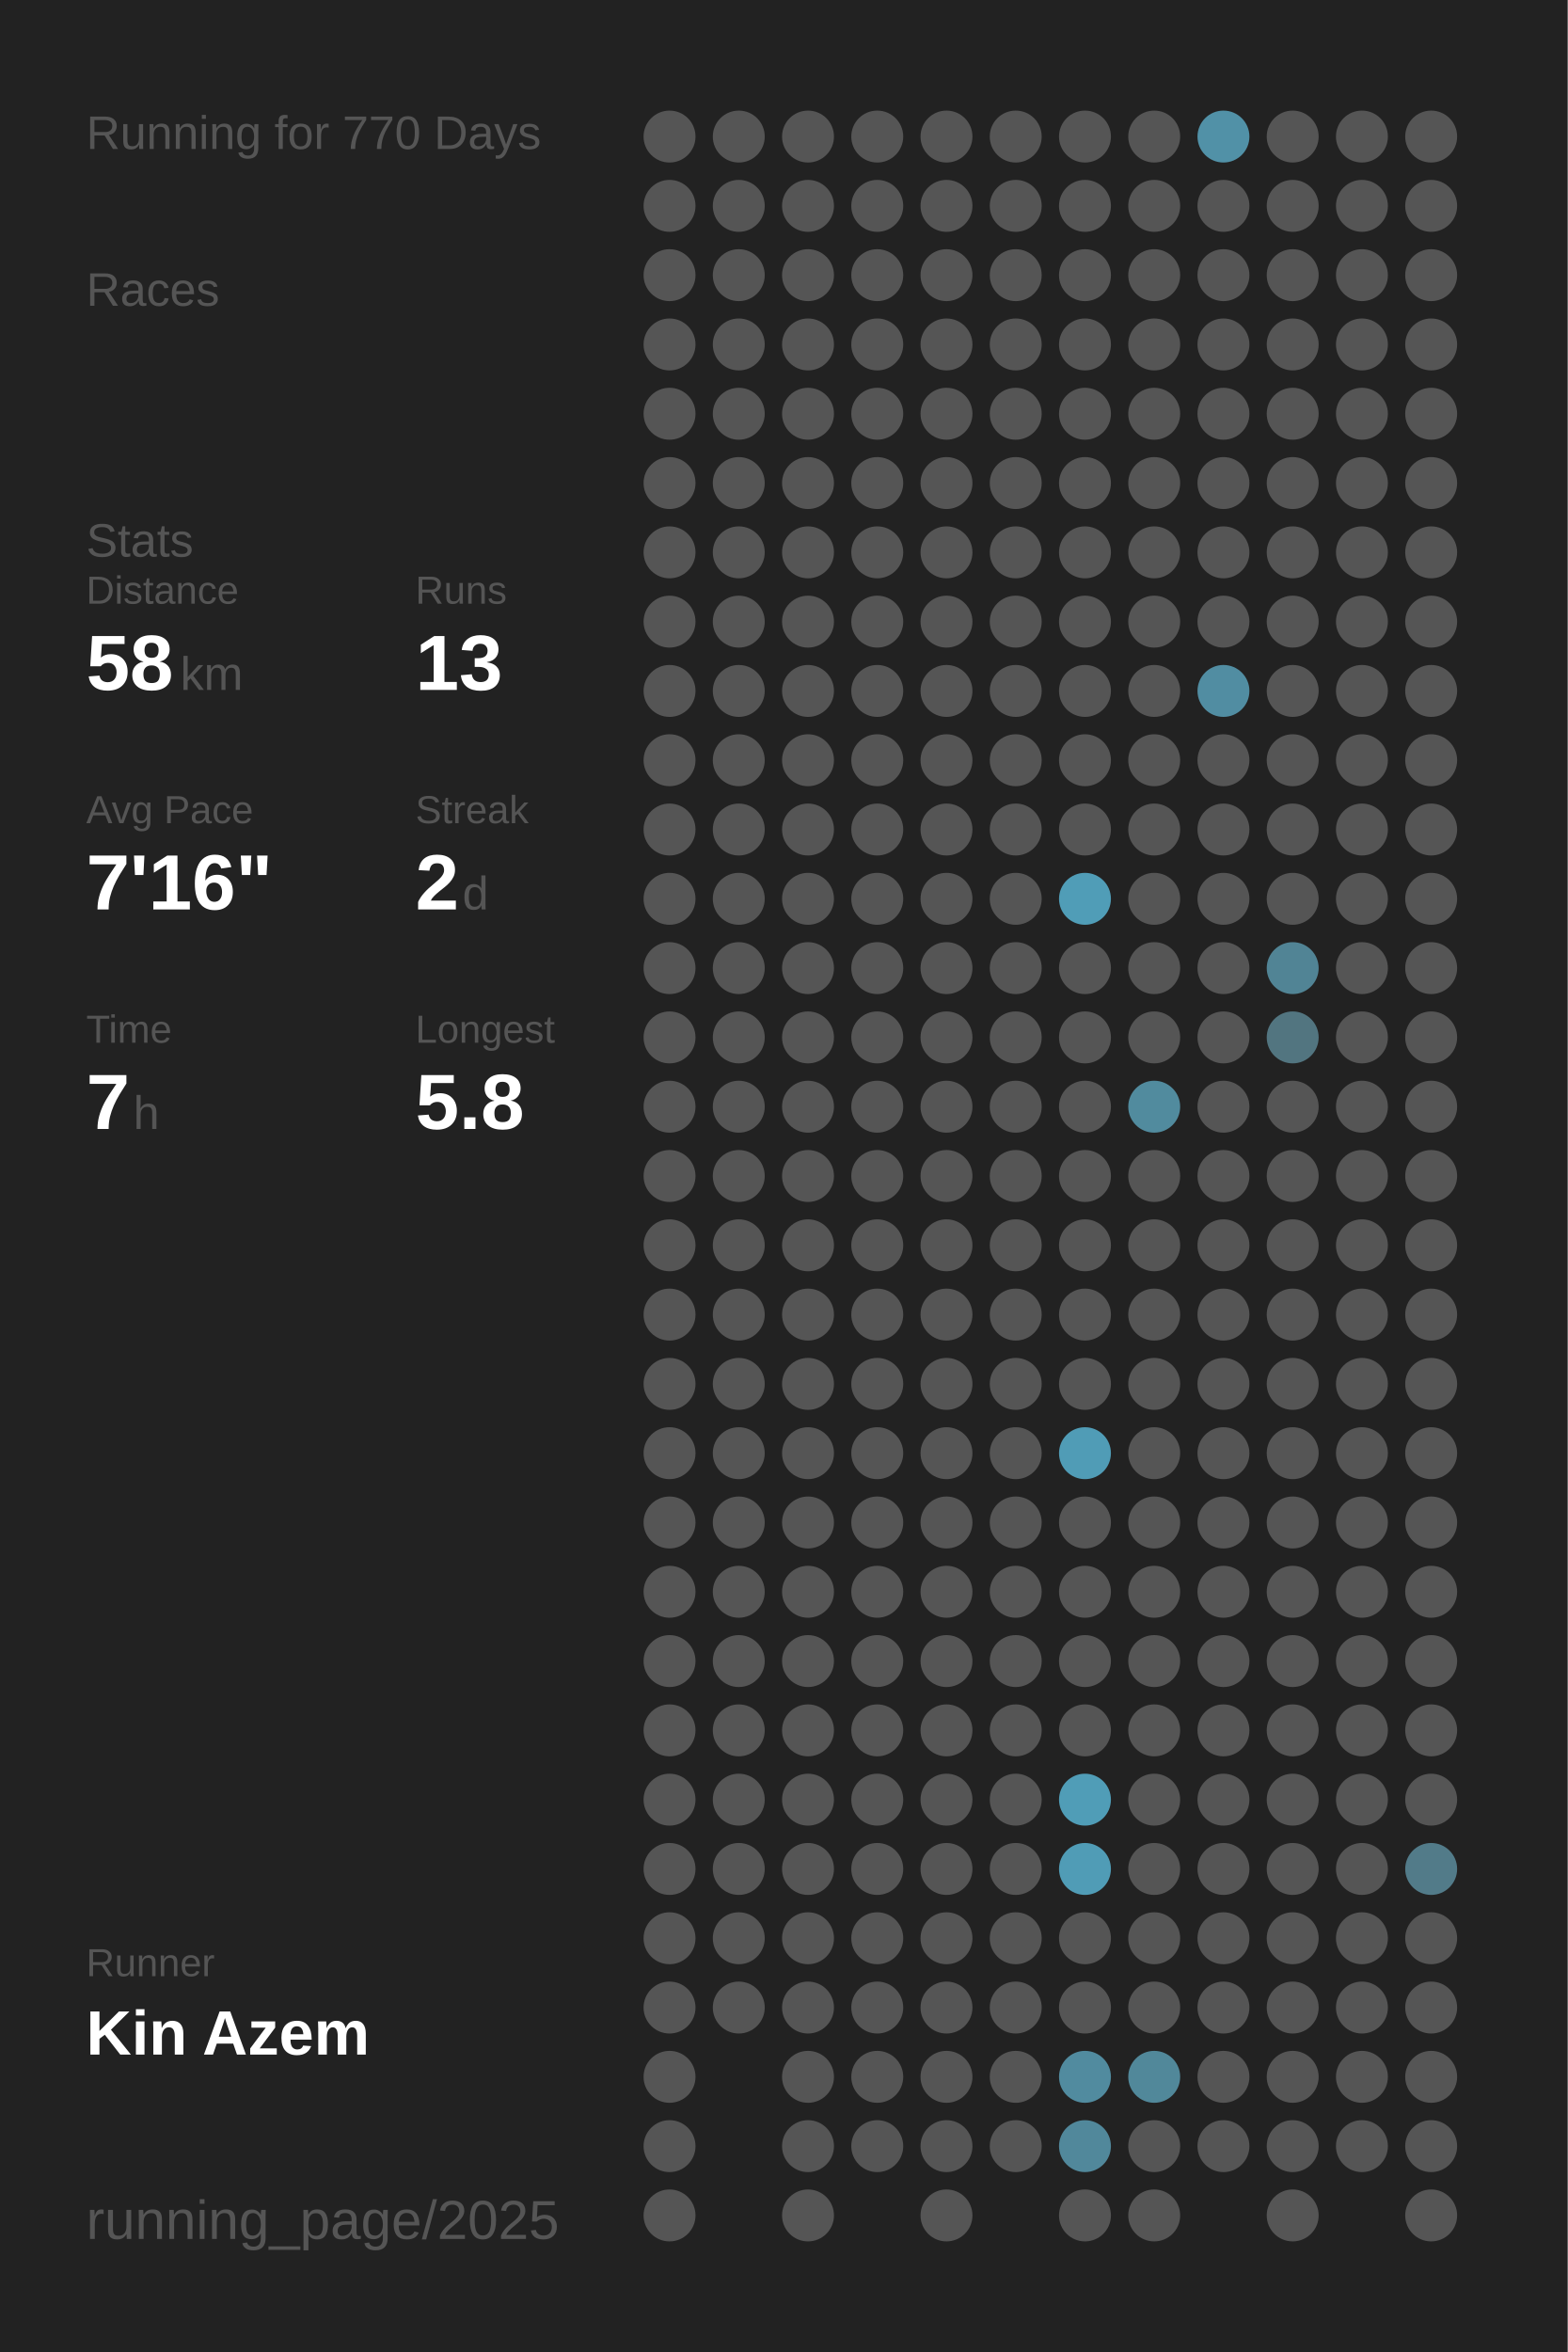
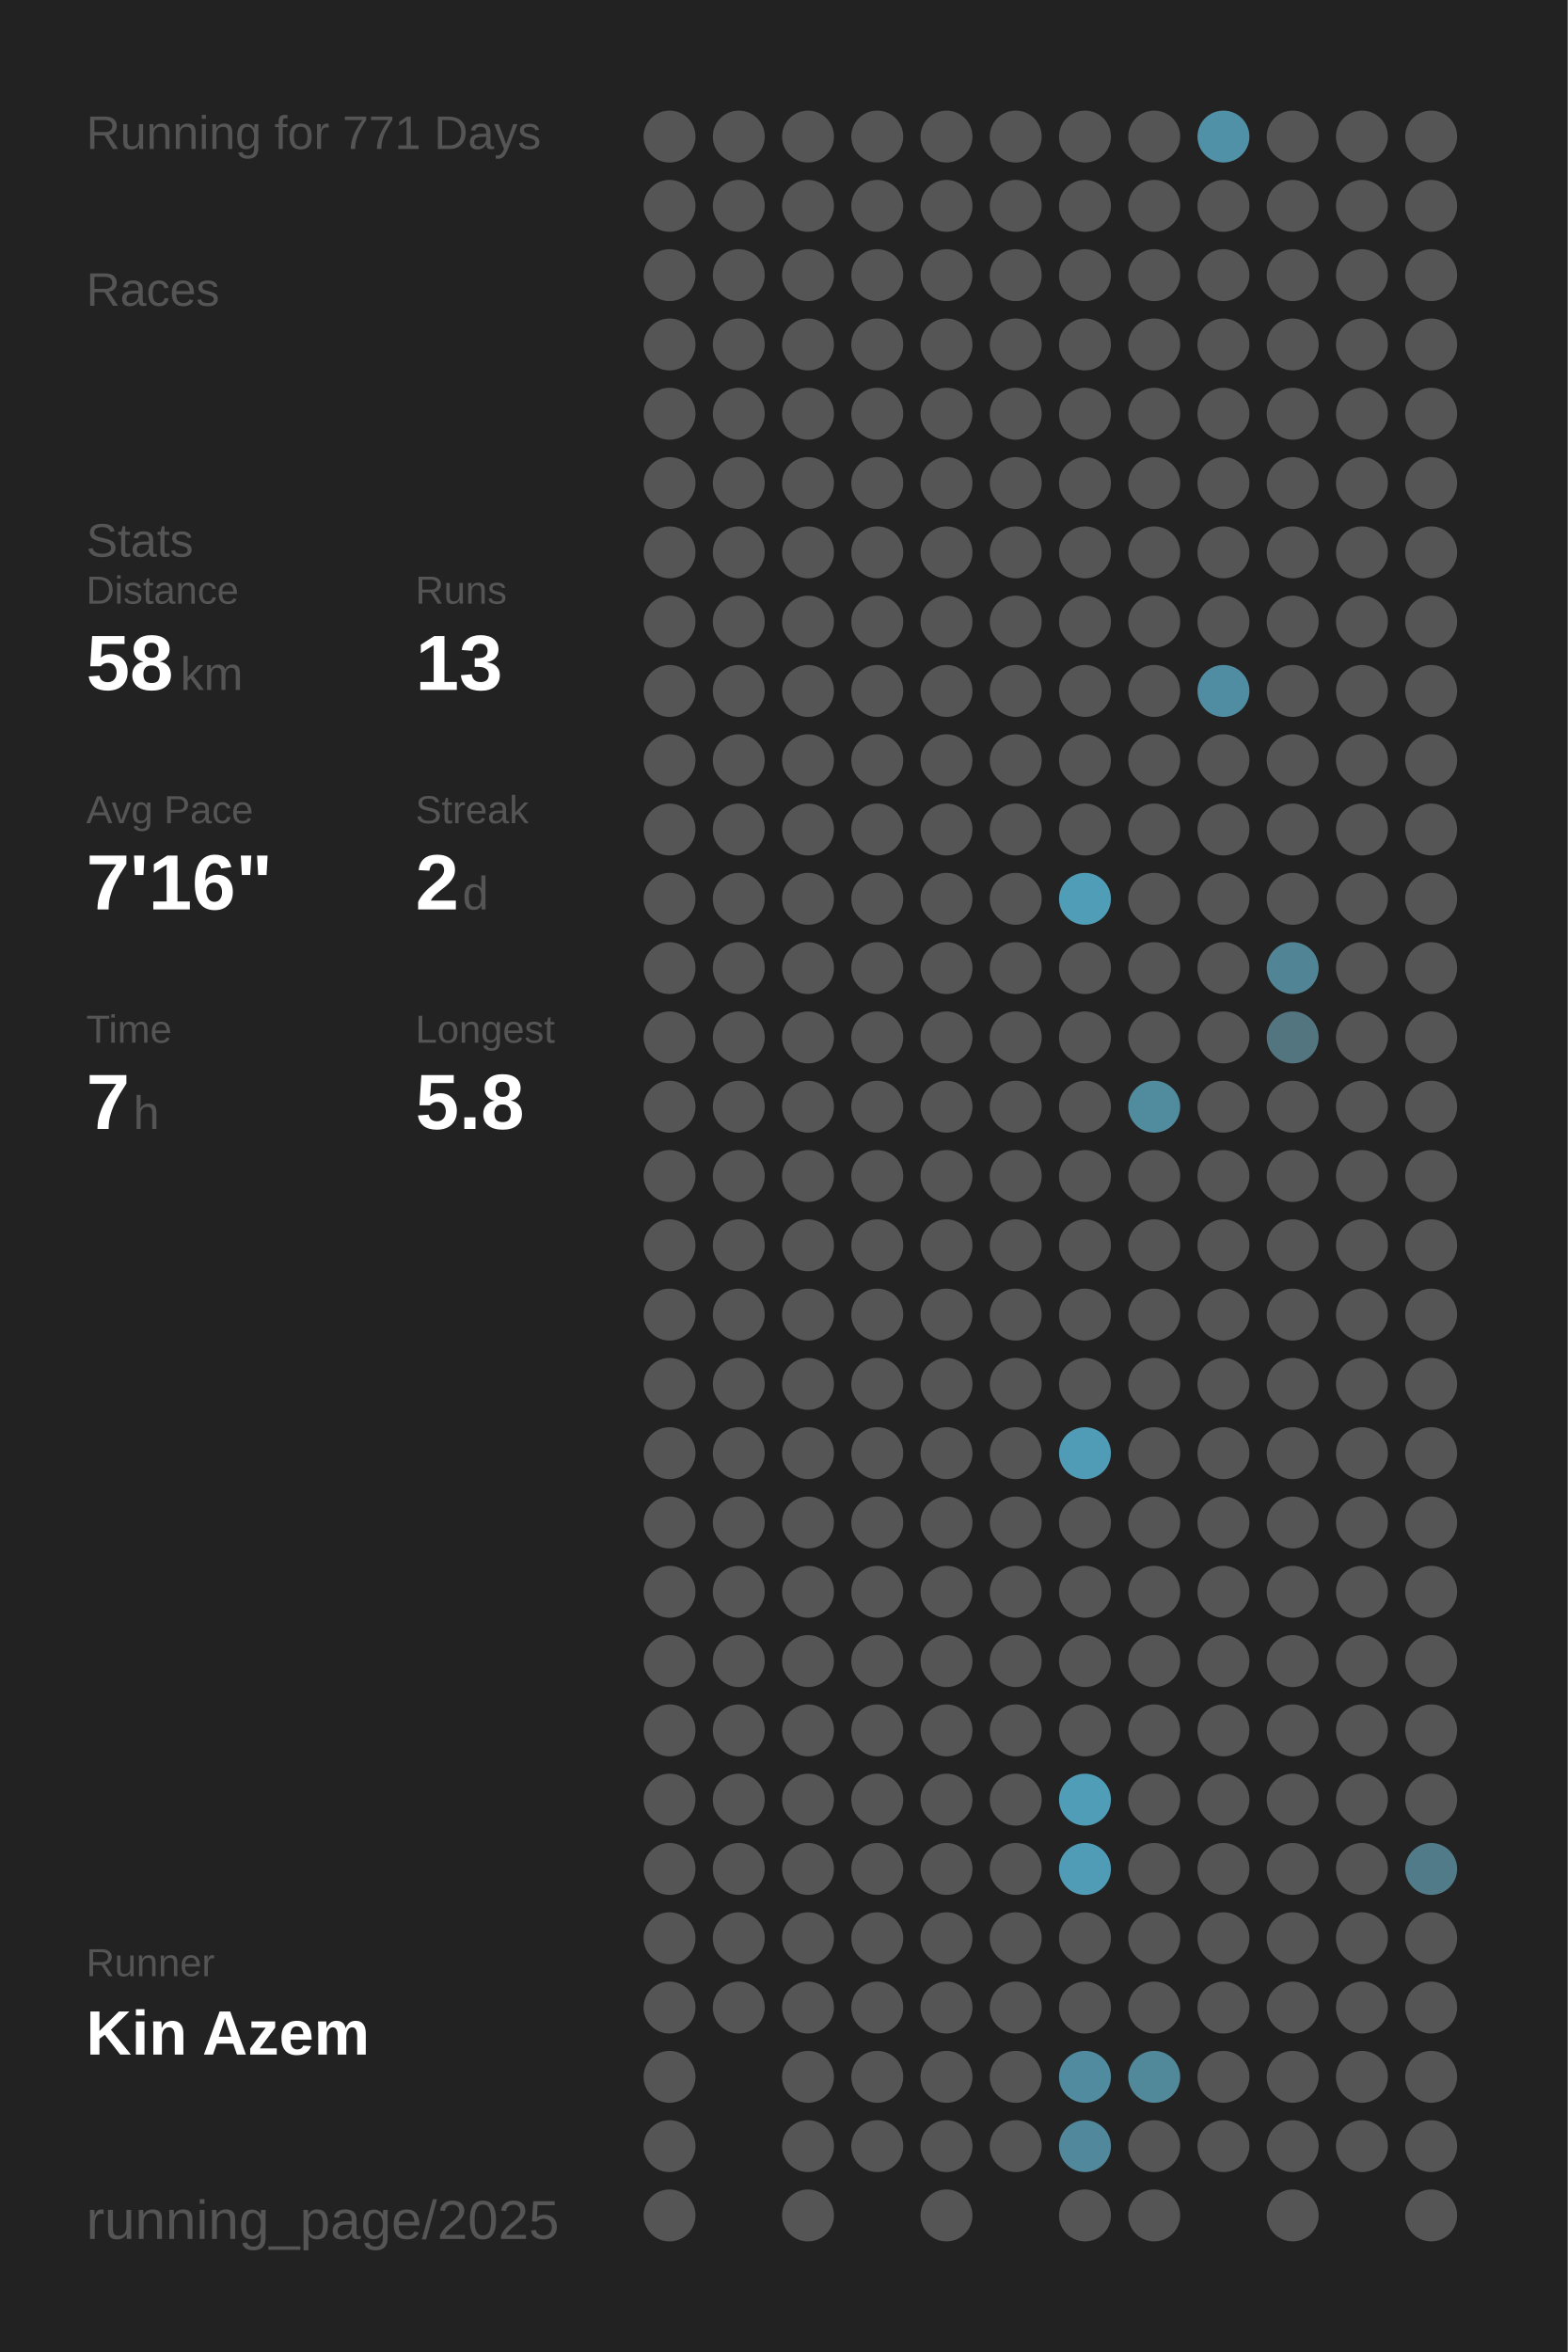
<svg xmlns="http://www.w3.org/2000/svg" baseProfile="full" height="300mm" version="1.1" viewBox="0,0,200,300" width="200mm">
  <defs />
  <rect fill="#222222" height="300" width="200" x="0" y="0" />
-   <text fill="#555555" style="font-size:6px; font-family:Arial;" x="11" y="19">Running for 770 Days</text>
+   <text fill="#555555" style="font-size:6px; font-family:Arial;" x="11" y="19">Running for 771 Days</text>
  <text fill="#555555" style="font-size:6px; font-family:Arial;" x="11" y="39">Races</text>
  <text fill="#555555" style="font-size:6px; font-family:Arial;" x="11" y="71">Stats</text>
  <text fill="#555555" style="font-size:5px; font-family:Arial;" x="11" y="77">Distance</text>
  <text fill="#FFFFFF" style="font-size:10px; font-family:Arial; font-weight:bold;" x="11" y="88">58</text>
  <text fill="#555555" style="font-size:6px; font-family:Arial;" x="23" y="88">km</text>
  <text fill="#555555" style="font-size:5px; font-family:Arial;" x="53" y="77">Runs</text>
  <text fill="#FFFFFF" style="font-size:10px; font-family:Arial; font-weight:bold;" x="53" y="88">13</text>
  <text fill="#555555" style="font-size:5px; font-family:Arial;" x="11" y="105">Avg Pace</text>
  <text fill="#FFFFFF" style="font-size:10px; font-family:Arial; font-weight:bold;" x="11" y="116">7'16"</text>
  <text fill="#555555" style="font-size:5px; font-family:Arial;" x="53" y="105">Streak</text>
  <text fill="#FFFFFF" style="font-size:10px; font-family:Arial; font-weight:bold;" x="53" y="116">2</text>
  <text fill="#555555" style="font-size:6px; font-family:Arial;" x="59" y="116">d</text>
  <text fill="#555555" style="font-size:5px; font-family:Arial;" x="11" y="133">Time</text>
  <text fill="#FFFFFF" style="font-size:10px; font-family:Arial; font-weight:bold;" x="11" y="144">7</text>
  <text fill="#555555" style="font-size:6px; font-family:Arial;" x="17" y="144">h</text>
  <text fill="#555555" style="font-size:5px; font-family:Arial;" x="53" y="133">Longest</text>
  <text fill="#FFFFFF" style="font-size:10px; font-family:Arial; font-weight:bold;" x="53" y="144">5.8</text>
  <text fill="#555555" style="font-size:5px; font-family:Arial;" x="11" y="252.065">Runner</text>
  <text fill="#FFFFFF" style="font-size:8px; font-family:Arial; font-weight:bold;" x="11" y="262.065">Kin Azem</text>
  <text fill="#555555" style="font-size:7px; font-family:Arial;" x="11" y="285.581">running_page/2025</text>
  <circle cx="85.417" cy="17.419" fill="#555555" r="3.312" />
  <circle cx="85.417" cy="26.258" fill="#555555" r="3.312" />
  <circle cx="85.417" cy="35.097" fill="#555555" r="3.312" />
  <circle cx="85.417" cy="43.935" fill="#555555" r="3.312" />
  <circle cx="85.417" cy="52.774" fill="#555555" r="3.312" />
  <circle cx="85.417" cy="61.613" fill="#555555" r="3.312" />
  <circle cx="85.417" cy="70.452" fill="#555555" r="3.312" />
  <circle cx="85.417" cy="79.29" fill="#555555" r="3.312" />
  <circle cx="85.417" cy="88.129" fill="#555555" r="3.312" />
  <circle cx="85.417" cy="96.968" fill="#555555" r="3.312" />
  <circle cx="85.417" cy="105.806" fill="#555555" r="3.312" />
  <circle cx="85.417" cy="114.645" fill="#555555" r="3.312" />
  <circle cx="85.417" cy="123.484" fill="#555555" r="3.312" />
  <circle cx="85.417" cy="132.323" fill="#555555" r="3.312" />
  <circle cx="85.417" cy="141.161" fill="#555555" r="3.312" />
  <circle cx="85.417" cy="150" fill="#555555" r="3.312" />
  <circle cx="85.417" cy="158.839" fill="#555555" r="3.312" />
  <circle cx="85.417" cy="167.677" fill="#555555" r="3.312" />
  <circle cx="85.417" cy="176.516" fill="#555555" r="3.312" />
  <circle cx="85.417" cy="185.355" fill="#555555" r="3.312" />
  <circle cx="85.417" cy="194.194" fill="#555555" r="3.312" />
  <circle cx="85.417" cy="203.032" fill="#555555" r="3.312" />
  <circle cx="85.417" cy="211.871" fill="#555555" r="3.312" />
  <circle cx="85.417" cy="220.71" fill="#555555" r="3.312" />
  <circle cx="85.417" cy="229.548" fill="#555555" r="3.312" />
  <circle cx="85.417" cy="238.387" fill="#555555" r="3.312" />
  <circle cx="85.417" cy="247.226" fill="#555555" r="3.312" />
  <circle cx="85.417" cy="256.065" fill="#555555" r="3.312" />
  <circle cx="85.417" cy="264.903" fill="#555555" r="3.312" />
  <circle cx="85.417" cy="273.742" fill="#555555" r="3.312" />
  <circle cx="85.417" cy="282.581" fill="#555555" r="3.312" />
  <circle cx="94.25" cy="17.419" fill="#555555" r="3.312" />
  <circle cx="94.25" cy="26.258" fill="#555555" r="3.312" />
  <circle cx="94.25" cy="35.097" fill="#555555" r="3.312" />
  <circle cx="94.25" cy="43.935" fill="#555555" r="3.312" />
  <circle cx="94.25" cy="52.774" fill="#555555" r="3.312" />
  <circle cx="94.25" cy="61.613" fill="#555555" r="3.312" />
  <circle cx="94.25" cy="70.452" fill="#555555" r="3.312" />
  <circle cx="94.25" cy="79.29" fill="#555555" r="3.312" />
  <circle cx="94.25" cy="88.129" fill="#555555" r="3.312" />
  <circle cx="94.25" cy="96.968" fill="#555555" r="3.312" />
  <circle cx="94.25" cy="105.806" fill="#555555" r="3.312" />
  <circle cx="94.25" cy="114.645" fill="#555555" r="3.312" />
  <circle cx="94.25" cy="123.484" fill="#555555" r="3.312" />
  <circle cx="94.25" cy="132.323" fill="#555555" r="3.312" />
  <circle cx="94.25" cy="141.161" fill="#555555" r="3.312" />
  <circle cx="94.25" cy="150" fill="#555555" r="3.312" />
  <circle cx="94.25" cy="158.839" fill="#555555" r="3.312" />
  <circle cx="94.25" cy="167.677" fill="#555555" r="3.312" />
  <circle cx="94.25" cy="176.516" fill="#555555" r="3.312" />
  <circle cx="94.25" cy="185.355" fill="#555555" r="3.312" />
  <circle cx="94.25" cy="194.194" fill="#555555" r="3.312" />
  <circle cx="94.25" cy="203.032" fill="#555555" r="3.312" />
  <circle cx="94.25" cy="211.871" fill="#555555" r="3.312" />
  <circle cx="94.25" cy="220.71" fill="#555555" r="3.312" />
  <circle cx="94.25" cy="229.548" fill="#555555" r="3.312" />
  <circle cx="94.25" cy="238.387" fill="#555555" r="3.312" />
  <circle cx="94.25" cy="247.226" fill="#555555" r="3.312" />
  <circle cx="94.25" cy="256.065" fill="#555555" r="3.312" />
  <circle cx="103.083" cy="17.419" fill="#555555" r="3.312" />
  <circle cx="103.083" cy="26.258" fill="#555555" r="3.312" />
  <circle cx="103.083" cy="35.097" fill="#555555" r="3.312" />
  <circle cx="103.083" cy="43.935" fill="#555555" r="3.312" />
  <circle cx="103.083" cy="52.774" fill="#555555" r="3.312" />
  <circle cx="103.083" cy="61.613" fill="#555555" r="3.312" />
  <circle cx="103.083" cy="70.452" fill="#555555" r="3.312" />
  <circle cx="103.083" cy="79.29" fill="#555555" r="3.312" />
  <circle cx="103.083" cy="88.129" fill="#555555" r="3.312" />
  <circle cx="103.083" cy="96.968" fill="#555555" r="3.312" />
  <circle cx="103.083" cy="105.806" fill="#555555" r="3.312" />
  <circle cx="103.083" cy="114.645" fill="#555555" r="3.312" />
  <circle cx="103.083" cy="123.484" fill="#555555" r="3.312" />
  <circle cx="103.083" cy="132.323" fill="#555555" r="3.312" />
  <circle cx="103.083" cy="141.161" fill="#555555" r="3.312" />
  <circle cx="103.083" cy="150" fill="#555555" r="3.312" />
  <circle cx="103.083" cy="158.839" fill="#555555" r="3.312" />
  <circle cx="103.083" cy="167.677" fill="#555555" r="3.312" />
  <circle cx="103.083" cy="176.516" fill="#555555" r="3.312" />
  <circle cx="103.083" cy="185.355" fill="#555555" r="3.312" />
  <circle cx="103.083" cy="194.194" fill="#555555" r="3.312" />
  <circle cx="103.083" cy="203.032" fill="#555555" r="3.312" />
  <circle cx="103.083" cy="211.871" fill="#555555" r="3.312" />
  <circle cx="103.083" cy="220.71" fill="#555555" r="3.312" />
  <circle cx="103.083" cy="229.548" fill="#555555" r="3.312" />
  <circle cx="103.083" cy="238.387" fill="#555555" r="3.312" />
  <circle cx="103.083" cy="247.226" fill="#555555" r="3.312" />
  <circle cx="103.083" cy="256.065" fill="#555555" r="3.312" />
  <circle cx="103.083" cy="264.903" fill="#555555" r="3.312" />
  <circle cx="103.083" cy="273.742" fill="#555555" r="3.312" />
  <circle cx="103.083" cy="282.581" fill="#555555" r="3.312" />
  <circle cx="111.917" cy="17.419" fill="#555555" r="3.312" />
  <circle cx="111.917" cy="26.258" fill="#555555" r="3.312" />
  <circle cx="111.917" cy="35.097" fill="#555555" r="3.312" />
  <circle cx="111.917" cy="43.935" fill="#555555" r="3.312" />
  <circle cx="111.917" cy="52.774" fill="#555555" r="3.312" />
  <circle cx="111.917" cy="61.613" fill="#555555" r="3.312" />
  <circle cx="111.917" cy="70.452" fill="#555555" r="3.312" />
  <circle cx="111.917" cy="79.29" fill="#555555" r="3.312" />
  <circle cx="111.917" cy="88.129" fill="#555555" r="3.312" />
  <circle cx="111.917" cy="96.968" fill="#555555" r="3.312" />
  <circle cx="111.917" cy="105.806" fill="#555555" r="3.312" />
  <circle cx="111.917" cy="114.645" fill="#555555" r="3.312" />
  <circle cx="111.917" cy="123.484" fill="#555555" r="3.312" />
  <circle cx="111.917" cy="132.323" fill="#555555" r="3.312" />
  <circle cx="111.917" cy="141.161" fill="#555555" r="3.312" />
  <circle cx="111.917" cy="150" fill="#555555" r="3.312" />
  <circle cx="111.917" cy="158.839" fill="#555555" r="3.312" />
  <circle cx="111.917" cy="167.677" fill="#555555" r="3.312" />
  <circle cx="111.917" cy="176.516" fill="#555555" r="3.312" />
  <circle cx="111.917" cy="185.355" fill="#555555" r="3.312" />
  <circle cx="111.917" cy="194.194" fill="#555555" r="3.312" />
  <circle cx="111.917" cy="203.032" fill="#555555" r="3.312" />
  <circle cx="111.917" cy="211.871" fill="#555555" r="3.312" />
  <circle cx="111.917" cy="220.71" fill="#555555" r="3.312" />
  <circle cx="111.917" cy="229.548" fill="#555555" r="3.312" />
  <circle cx="111.917" cy="238.387" fill="#555555" r="3.312" />
  <circle cx="111.917" cy="247.226" fill="#555555" r="3.312" />
  <circle cx="111.917" cy="256.065" fill="#555555" r="3.312" />
  <circle cx="111.917" cy="264.903" fill="#555555" r="3.312" />
  <circle cx="111.917" cy="273.742" fill="#555555" r="3.312" />
  <circle cx="120.75" cy="17.419" fill="#555555" r="3.312" />
  <circle cx="120.75" cy="26.258" fill="#555555" r="3.312" />
  <circle cx="120.75" cy="35.097" fill="#555555" r="3.312" />
  <circle cx="120.75" cy="43.935" fill="#555555" r="3.312" />
  <circle cx="120.75" cy="52.774" fill="#555555" r="3.312" />
  <circle cx="120.75" cy="61.613" fill="#555555" r="3.312" />
  <circle cx="120.75" cy="70.452" fill="#555555" r="3.312" />
  <circle cx="120.75" cy="79.29" fill="#555555" r="3.312" />
  <circle cx="120.75" cy="88.129" fill="#555555" r="3.312" />
  <circle cx="120.75" cy="96.968" fill="#555555" r="3.312" />
  <circle cx="120.75" cy="105.806" fill="#555555" r="3.312" />
  <circle cx="120.75" cy="114.645" fill="#555555" r="3.312" />
  <circle cx="120.75" cy="123.484" fill="#555555" r="3.312" />
  <circle cx="120.75" cy="132.323" fill="#555555" r="3.312" />
  <circle cx="120.75" cy="141.161" fill="#555555" r="3.312" />
  <circle cx="120.75" cy="150" fill="#555555" r="3.312" />
  <circle cx="120.75" cy="158.839" fill="#555555" r="3.312" />
  <circle cx="120.75" cy="167.677" fill="#555555" r="3.312" />
  <circle cx="120.75" cy="176.516" fill="#555555" r="3.312" />
  <circle cx="120.75" cy="185.355" fill="#555555" r="3.312" />
  <circle cx="120.75" cy="194.194" fill="#555555" r="3.312" />
  <circle cx="120.75" cy="203.032" fill="#555555" r="3.312" />
  <circle cx="120.75" cy="211.871" fill="#555555" r="3.312" />
  <circle cx="120.75" cy="220.71" fill="#555555" r="3.312" />
  <circle cx="120.75" cy="229.548" fill="#555555" r="3.312" />
  <circle cx="120.75" cy="238.387" fill="#555555" r="3.312" />
  <circle cx="120.75" cy="247.226" fill="#555555" r="3.312" />
  <circle cx="120.75" cy="256.065" fill="#555555" r="3.312" />
  <circle cx="120.75" cy="264.903" fill="#555555" r="3.312" />
  <circle cx="120.75" cy="273.742" fill="#555555" r="3.312" />
  <circle cx="120.75" cy="282.581" fill="#555555" r="3.312" />
  <circle cx="129.583" cy="17.419" fill="#555555" r="3.312" />
  <circle cx="129.583" cy="26.258" fill="#555555" r="3.312" />
  <circle cx="129.583" cy="35.097" fill="#555555" r="3.312" />
  <circle cx="129.583" cy="43.935" fill="#555555" r="3.312" />
  <circle cx="129.583" cy="52.774" fill="#555555" r="3.312" />
  <circle cx="129.583" cy="61.613" fill="#555555" r="3.312" />
  <circle cx="129.583" cy="70.452" fill="#555555" r="3.312" />
  <circle cx="129.583" cy="79.29" fill="#555555" r="3.312" />
  <circle cx="129.583" cy="88.129" fill="#555555" r="3.312" />
  <circle cx="129.583" cy="96.968" fill="#555555" r="3.312" />
  <circle cx="129.583" cy="105.806" fill="#555555" r="3.312" />
  <circle cx="129.583" cy="114.645" fill="#555555" r="3.312" />
  <circle cx="129.583" cy="123.484" fill="#555555" r="3.312" />
  <circle cx="129.583" cy="132.323" fill="#555555" r="3.312" />
  <circle cx="129.583" cy="141.161" fill="#555555" r="3.312" />
  <circle cx="129.583" cy="150" fill="#555555" r="3.312" />
  <circle cx="129.583" cy="158.839" fill="#555555" r="3.312" />
  <circle cx="129.583" cy="167.677" fill="#555555" r="3.312" />
  <circle cx="129.583" cy="176.516" fill="#555555" r="3.312" />
  <circle cx="129.583" cy="185.355" fill="#555555" r="3.312" />
  <circle cx="129.583" cy="194.194" fill="#555555" r="3.312" />
  <circle cx="129.583" cy="203.032" fill="#555555" r="3.312" />
  <circle cx="129.583" cy="211.871" fill="#555555" r="3.312" />
  <circle cx="129.583" cy="220.71" fill="#555555" r="3.312" />
  <circle cx="129.583" cy="229.548" fill="#555555" r="3.312" />
  <circle cx="129.583" cy="238.387" fill="#555555" r="3.312" />
  <circle cx="129.583" cy="247.226" fill="#555555" r="3.312" />
  <circle cx="129.583" cy="256.065" fill="#555555" r="3.312" />
  <circle cx="129.583" cy="264.903" fill="#555555" r="3.312" />
  <circle cx="129.583" cy="273.742" fill="#555555" r="3.312" />
  <circle cx="138.417" cy="17.419" fill="#555555" r="3.312" />
  <circle cx="138.417" cy="26.258" fill="#555555" r="3.312" />
  <circle cx="138.417" cy="35.097" fill="#555555" r="3.312" />
  <circle cx="138.417" cy="43.935" fill="#555555" r="3.312" />
  <circle cx="138.417" cy="52.774" fill="#555555" r="3.312" />
  <circle cx="138.417" cy="61.613" fill="#555555" r="3.312" />
  <circle cx="138.417" cy="70.452" fill="#555555" r="3.312" />
  <circle cx="138.417" cy="79.29" fill="#555555" r="3.312" />
  <circle cx="138.417" cy="88.129" fill="#555555" r="3.312" />
  <circle cx="138.417" cy="96.968" fill="#555555" r="3.312" />
  <circle cx="138.417" cy="105.806" fill="#555555" r="3.312" />
  <circle cx="138.417" cy="114.645" fill="#509db7" r="3.312" />
  <circle cx="138.417" cy="123.484" fill="#555555" r="3.312" />
  <circle cx="138.417" cy="132.323" fill="#555555" r="3.312" />
  <circle cx="138.417" cy="141.161" fill="#555555" r="3.312" />
  <circle cx="138.417" cy="150" fill="#555555" r="3.312" />
  <circle cx="138.417" cy="158.839" fill="#555555" r="3.312" />
  <circle cx="138.417" cy="167.677" fill="#555555" r="3.312" />
  <circle cx="138.417" cy="176.516" fill="#555555" r="3.312" />
  <circle cx="138.417" cy="185.355" fill="#509cb6" r="3.312" />
  <circle cx="138.417" cy="194.194" fill="#555555" r="3.312" />
  <circle cx="138.417" cy="203.032" fill="#555555" r="3.312" />
  <circle cx="138.417" cy="211.871" fill="#555555" r="3.312" />
  <circle cx="138.417" cy="220.71" fill="#555555" r="3.312" />
  <circle cx="138.417" cy="229.548" fill="#509db7" r="3.312" />
  <circle cx="138.417" cy="238.387" fill="#509cb6" r="3.312" />
  <circle cx="138.417" cy="247.226" fill="#555555" r="3.312" />
  <circle cx="138.417" cy="256.065" fill="#555555" r="3.312" />
  <circle cx="138.417" cy="264.903" fill="#518b9f" r="3.312" />
  <circle cx="138.417" cy="273.742" fill="#51889b" r="3.312" />
  <circle cx="138.417" cy="282.581" fill="#555555" r="3.312" />
  <circle cx="147.25" cy="17.419" fill="#555555" r="3.312" />
  <circle cx="147.25" cy="26.258" fill="#555555" r="3.312" />
  <circle cx="147.25" cy="35.097" fill="#555555" r="3.312" />
  <circle cx="147.25" cy="43.935" fill="#555555" r="3.312" />
  <circle cx="147.25" cy="52.774" fill="#555555" r="3.312" />
  <circle cx="147.25" cy="61.613" fill="#555555" r="3.312" />
  <circle cx="147.25" cy="70.452" fill="#555555" r="3.312" />
  <circle cx="147.25" cy="79.29" fill="#555555" r="3.312" />
  <circle cx="147.25" cy="88.129" fill="#555555" r="3.312" />
  <circle cx="147.25" cy="96.968" fill="#555555" r="3.312" />
  <circle cx="147.25" cy="105.806" fill="#555555" r="3.312" />
  <circle cx="147.25" cy="114.645" fill="#555555" r="3.312" />
  <circle cx="147.25" cy="123.484" fill="#555555" r="3.312" />
  <circle cx="147.25" cy="132.323" fill="#555555" r="3.312" />
  <circle cx="147.25" cy="141.161" fill="#518b9e" r="3.312" />
  <circle cx="147.25" cy="150" fill="#555555" r="3.312" />
  <circle cx="147.25" cy="158.839" fill="#555555" r="3.312" />
  <circle cx="147.25" cy="167.677" fill="#555555" r="3.312" />
  <circle cx="147.25" cy="176.516" fill="#555555" r="3.312" />
  <circle cx="147.25" cy="185.355" fill="#555555" r="3.312" />
  <circle cx="147.25" cy="194.194" fill="#555555" r="3.312" />
  <circle cx="147.25" cy="203.032" fill="#555555" r="3.312" />
  <circle cx="147.25" cy="211.871" fill="#555555" r="3.312" />
  <circle cx="147.25" cy="220.71" fill="#555555" r="3.312" />
  <circle cx="147.25" cy="229.548" fill="#555555" r="3.312" />
  <circle cx="147.25" cy="238.387" fill="#555555" r="3.312" />
  <circle cx="147.25" cy="247.226" fill="#555555" r="3.312" />
  <circle cx="147.25" cy="256.065" fill="#555555" r="3.312" />
  <circle cx="147.25" cy="264.903" fill="#51889a" r="3.312" />
  <circle cx="147.25" cy="273.742" fill="#555555" r="3.312" />
  <circle cx="147.25" cy="282.581" fill="#555555" r="3.312" />
  <circle cx="156.083" cy="17.419" fill="#5191a7" r="3.312" />
  <circle cx="156.083" cy="26.258" fill="#555555" r="3.312" />
  <circle cx="156.083" cy="35.097" fill="#555555" r="3.312" />
  <circle cx="156.083" cy="43.935" fill="#555555" r="3.312" />
  <circle cx="156.083" cy="52.774" fill="#555555" r="3.312" />
  <circle cx="156.083" cy="61.613" fill="#555555" r="3.312" />
  <circle cx="156.083" cy="70.452" fill="#555555" r="3.312" />
  <circle cx="156.083" cy="79.29" fill="#555555" r="3.312" />
  <circle cx="156.083" cy="88.129" fill="#518da2" r="3.312" />
  <circle cx="156.083" cy="96.968" fill="#555555" r="3.312" />
  <circle cx="156.083" cy="105.806" fill="#555555" r="3.312" />
  <circle cx="156.083" cy="114.645" fill="#555555" r="3.312" />
  <circle cx="156.083" cy="123.484" fill="#555555" r="3.312" />
  <circle cx="156.083" cy="132.323" fill="#555555" r="3.312" />
  <circle cx="156.083" cy="141.161" fill="#555555" r="3.312" />
  <circle cx="156.083" cy="150" fill="#555555" r="3.312" />
  <circle cx="156.083" cy="158.839" fill="#555555" r="3.312" />
  <circle cx="156.083" cy="167.677" fill="#555555" r="3.312" />
  <circle cx="156.083" cy="176.516" fill="#555555" r="3.312" />
  <circle cx="156.083" cy="185.355" fill="#555555" r="3.312" />
  <circle cx="156.083" cy="194.194" fill="#555555" r="3.312" />
  <circle cx="156.083" cy="203.032" fill="#555555" r="3.312" />
  <circle cx="156.083" cy="211.871" fill="#555555" r="3.312" />
  <circle cx="156.083" cy="220.71" fill="#555555" r="3.312" />
  <circle cx="156.083" cy="229.548" fill="#555555" r="3.312" />
  <circle cx="156.083" cy="238.387" fill="#555555" r="3.312" />
  <circle cx="156.083" cy="247.226" fill="#555555" r="3.312" />
  <circle cx="156.083" cy="256.065" fill="#555555" r="3.312" />
  <circle cx="156.083" cy="264.903" fill="#555555" r="3.312" />
  <circle cx="156.083" cy="273.742" fill="#555555" r="3.312" />
  <circle cx="164.917" cy="17.419" fill="#555555" r="3.312" />
  <circle cx="164.917" cy="26.258" fill="#555555" r="3.312" />
  <circle cx="164.917" cy="35.097" fill="#555555" r="3.312" />
  <circle cx="164.917" cy="43.935" fill="#555555" r="3.312" />
  <circle cx="164.917" cy="52.774" fill="#555555" r="3.312" />
  <circle cx="164.917" cy="61.613" fill="#555555" r="3.312" />
  <circle cx="164.917" cy="70.452" fill="#555555" r="3.312" />
  <circle cx="164.917" cy="79.29" fill="#555555" r="3.312" />
  <circle cx="164.917" cy="88.129" fill="#555555" r="3.312" />
  <circle cx="164.917" cy="96.968" fill="#555555" r="3.312" />
  <circle cx="164.917" cy="105.806" fill="#555555" r="3.312" />
  <circle cx="164.917" cy="114.645" fill="#555555" r="3.312" />
  <circle cx="164.917" cy="123.484" fill="#518495" r="3.312" />
  <circle cx="164.917" cy="132.323" fill="#527580" r="3.312" />
  <circle cx="164.917" cy="141.161" fill="#555555" r="3.312" />
  <circle cx="164.917" cy="150" fill="#555555" r="3.312" />
  <circle cx="164.917" cy="158.839" fill="#555555" r="3.312" />
  <circle cx="164.917" cy="167.677" fill="#555555" r="3.312" />
  <circle cx="164.917" cy="176.516" fill="#555555" r="3.312" />
  <circle cx="164.917" cy="185.355" fill="#555555" r="3.312" />
  <circle cx="164.917" cy="194.194" fill="#555555" r="3.312" />
  <circle cx="164.917" cy="203.032" fill="#555555" r="3.312" />
  <circle cx="164.917" cy="211.871" fill="#555555" r="3.312" />
  <circle cx="164.917" cy="220.71" fill="#555555" r="3.312" />
  <circle cx="164.917" cy="229.548" fill="#555555" r="3.312" />
  <circle cx="164.917" cy="238.387" fill="#555555" r="3.312" />
  <circle cx="164.917" cy="247.226" fill="#555555" r="3.312" />
  <circle cx="164.917" cy="256.065" fill="#555555" r="3.312" />
  <circle cx="164.917" cy="264.903" fill="#555555" r="3.312" />
  <circle cx="164.917" cy="273.742" fill="#555555" r="3.312" />
  <circle cx="164.917" cy="282.581" fill="#555555" r="3.312" />
  <circle cx="173.75" cy="17.419" fill="#555555" r="3.312" />
  <circle cx="173.75" cy="26.258" fill="#555555" r="3.312" />
  <circle cx="173.75" cy="35.097" fill="#555555" r="3.312" />
  <circle cx="173.75" cy="43.935" fill="#555555" r="3.312" />
  <circle cx="173.75" cy="52.774" fill="#555555" r="3.312" />
  <circle cx="173.75" cy="61.613" fill="#555555" r="3.312" />
  <circle cx="173.75" cy="70.452" fill="#555555" r="3.312" />
  <circle cx="173.75" cy="79.29" fill="#555555" r="3.312" />
  <circle cx="173.75" cy="88.129" fill="#555555" r="3.312" />
  <circle cx="173.75" cy="96.968" fill="#555555" r="3.312" />
  <circle cx="173.75" cy="105.806" fill="#555555" r="3.312" />
  <circle cx="173.75" cy="114.645" fill="#555555" r="3.312" />
  <circle cx="173.75" cy="123.484" fill="#555555" r="3.312" />
  <circle cx="173.75" cy="132.323" fill="#555555" r="3.312" />
  <circle cx="173.75" cy="141.161" fill="#555555" r="3.312" />
  <circle cx="173.75" cy="150" fill="#555555" r="3.312" />
  <circle cx="173.75" cy="158.839" fill="#555555" r="3.312" />
  <circle cx="173.75" cy="167.677" fill="#555555" r="3.312" />
  <circle cx="173.75" cy="176.516" fill="#555555" r="3.312" />
  <circle cx="173.75" cy="185.355" fill="#555555" r="3.312" />
  <circle cx="173.75" cy="194.194" fill="#555555" r="3.312" />
  <circle cx="173.75" cy="203.032" fill="#555555" r="3.312" />
  <circle cx="173.75" cy="211.871" fill="#555555" r="3.312" />
  <circle cx="173.75" cy="220.71" fill="#555555" r="3.312" />
  <circle cx="173.75" cy="229.548" fill="#555555" r="3.312" />
  <circle cx="173.75" cy="238.387" fill="#555555" r="3.312" />
  <circle cx="173.75" cy="247.226" fill="#555555" r="3.312" />
  <circle cx="173.75" cy="256.065" fill="#555555" r="3.312" />
  <circle cx="173.75" cy="264.903" fill="#555555" r="3.312" />
  <circle cx="173.75" cy="273.742" fill="#555555" r="3.312" />
  <circle cx="182.583" cy="17.419" fill="#555555" r="3.312" />
  <circle cx="182.583" cy="26.258" fill="#555555" r="3.312" />
  <circle cx="182.583" cy="35.097" fill="#555555" r="3.312" />
  <circle cx="182.583" cy="43.935" fill="#555555" r="3.312" />
  <circle cx="182.583" cy="52.774" fill="#555555" r="3.312" />
  <circle cx="182.583" cy="61.613" fill="#555555" r="3.312" />
  <circle cx="182.583" cy="70.452" fill="#555555" r="3.312" />
  <circle cx="182.583" cy="79.29" fill="#555555" r="3.312" />
  <circle cx="182.583" cy="88.129" fill="#555555" r="3.312" />
  <circle cx="182.583" cy="96.968" fill="#555555" r="3.312" />
  <circle cx="182.583" cy="105.806" fill="#555555" r="3.312" />
  <circle cx="182.583" cy="114.645" fill="#555555" r="3.312" />
  <circle cx="182.583" cy="123.484" fill="#555555" r="3.312" />
  <circle cx="182.583" cy="132.323" fill="#555555" r="3.312" />
  <circle cx="182.583" cy="141.161" fill="#555555" r="3.312" />
  <circle cx="182.583" cy="150" fill="#555555" r="3.312" />
  <circle cx="182.583" cy="158.839" fill="#555555" r="3.312" />
  <circle cx="182.583" cy="167.677" fill="#555555" r="3.312" />
  <circle cx="182.583" cy="176.516" fill="#555555" r="3.312" />
  <circle cx="182.583" cy="185.355" fill="#555555" r="3.312" />
  <circle cx="182.583" cy="194.194" fill="#555555" r="3.312" />
  <circle cx="182.583" cy="203.032" fill="#555555" r="3.312" />
  <circle cx="182.583" cy="211.871" fill="#555555" r="3.312" />
  <circle cx="182.583" cy="220.71" fill="#555555" r="3.312" />
  <circle cx="182.583" cy="229.548" fill="#555555" r="3.312" />
  <circle cx="182.583" cy="238.387" fill="#527b89" r="3.312" />
  <circle cx="182.583" cy="247.226" fill="#555555" r="3.312" />
  <circle cx="182.583" cy="256.065" fill="#555555" r="3.312" />
  <circle cx="182.583" cy="264.903" fill="#555555" r="3.312" />
  <circle cx="182.583" cy="273.742" fill="#555555" r="3.312" />
  <circle cx="182.583" cy="282.581" fill="#555555" r="3.312" />
</svg>
